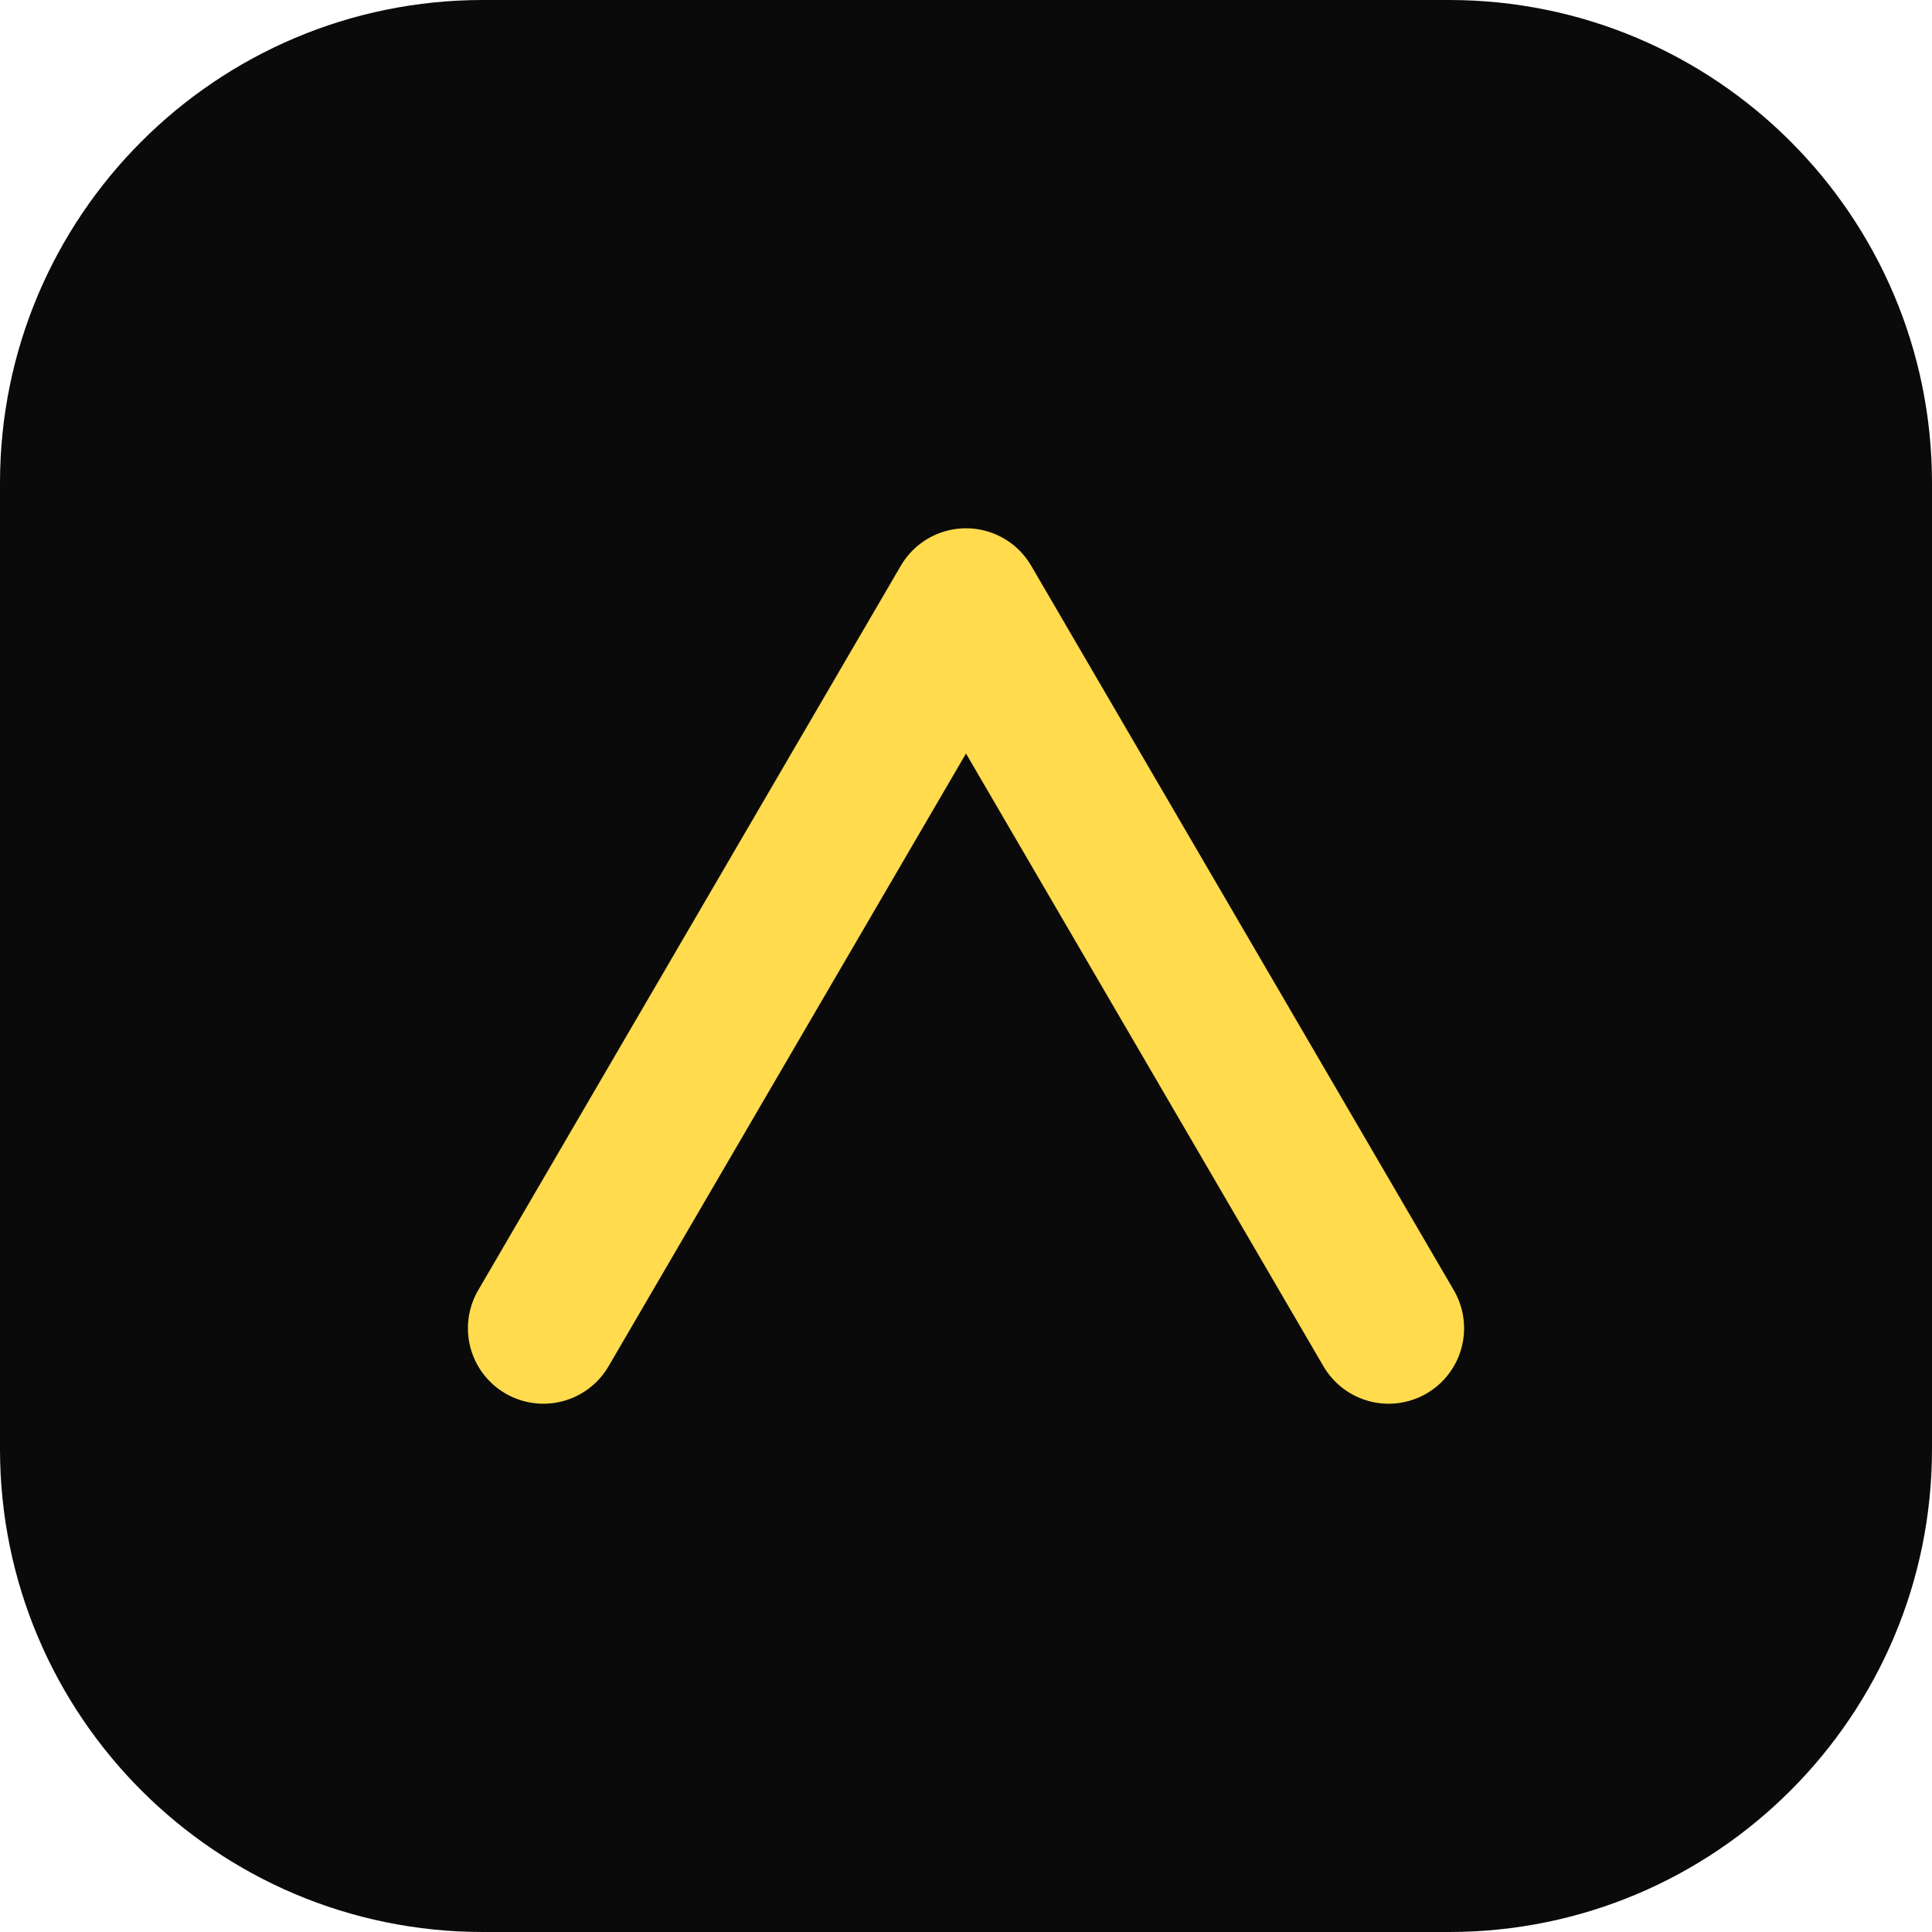
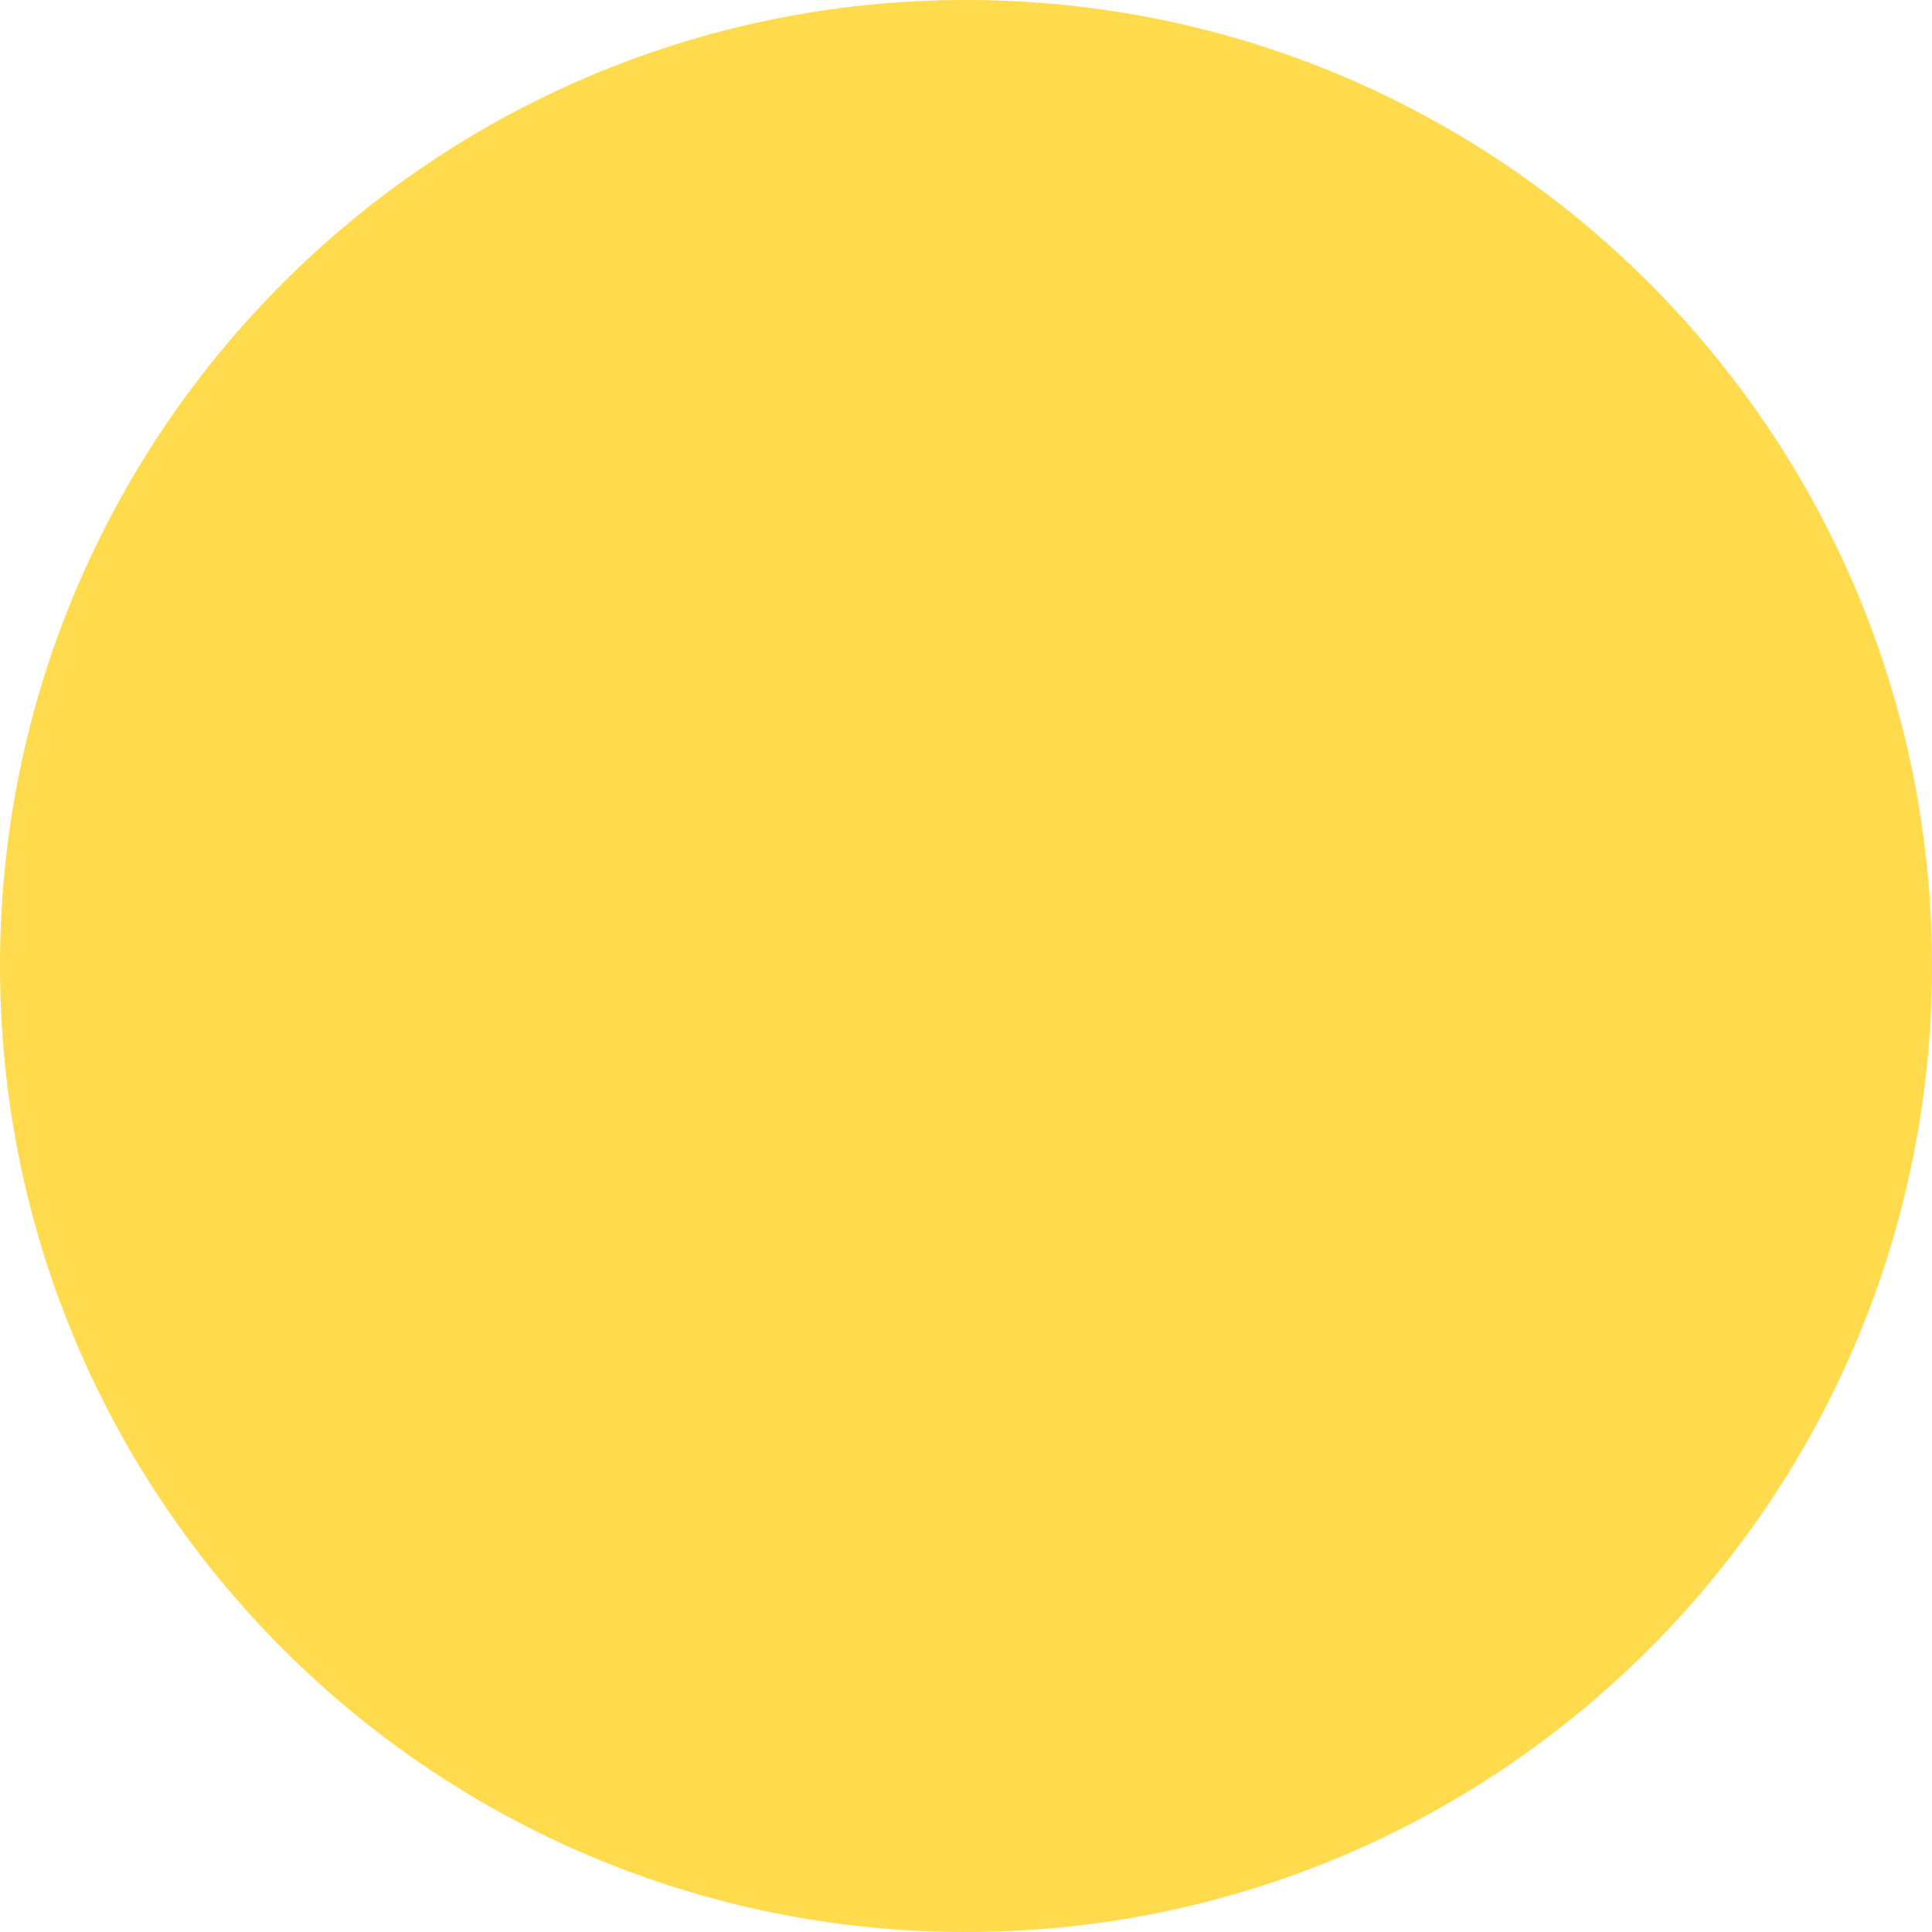
<svg xmlns="http://www.w3.org/2000/svg" viewBox="0 0 32 32">
-   <rect width="32" height="32" rx="8" fill="#0a0a0a" />
-   <path d="M9 22 16 10l7 12" stroke="#ffdb4d" stroke-width="2.5" fill="none" stroke-linecap="round" stroke-linejoin="round" />
+   <circle cx="16" cy="16" r="16" fill="#ffdb4d" />
</svg>
